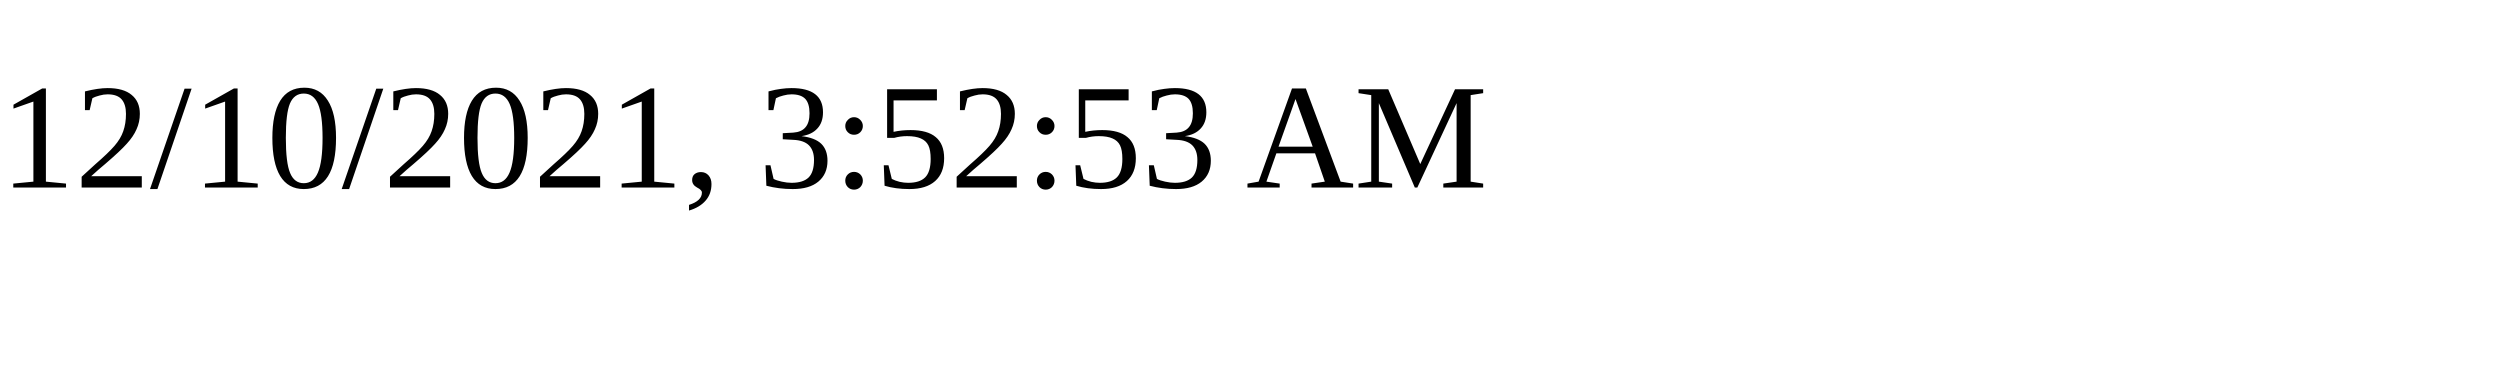
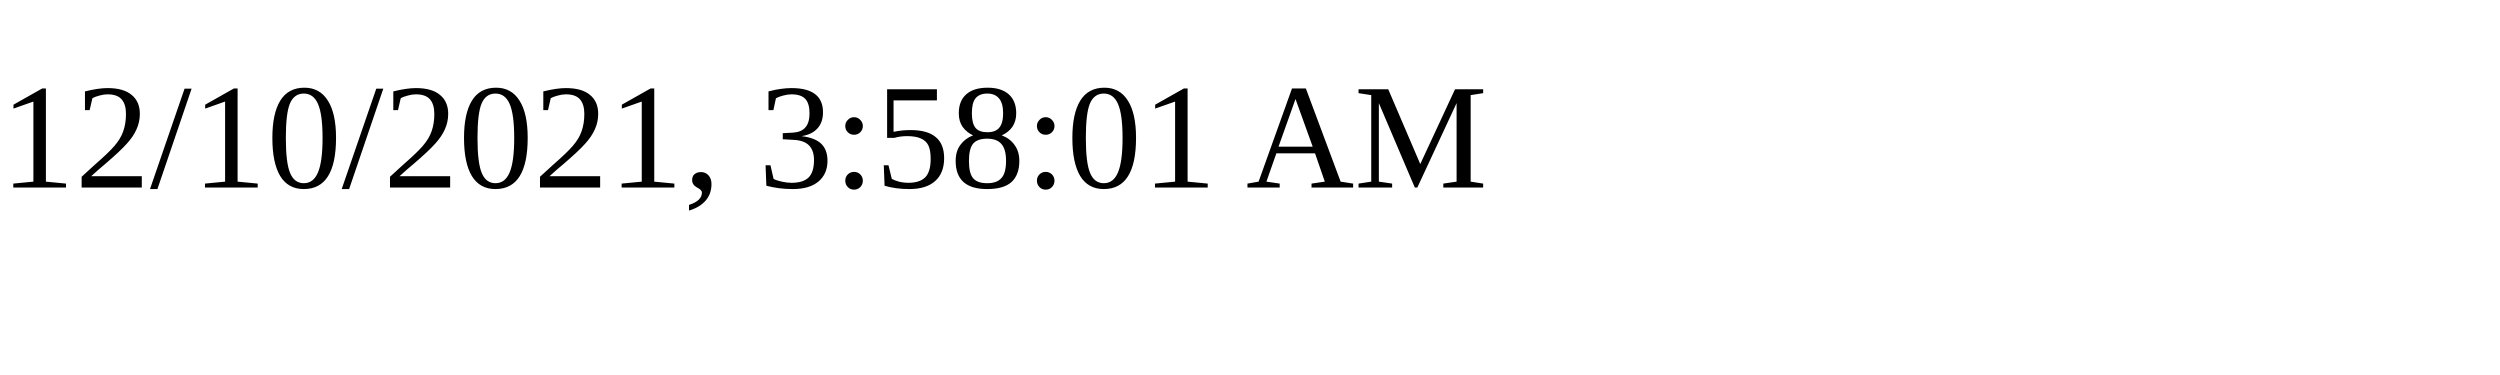
<svg xmlns="http://www.w3.org/2000/svg" height="30" width="200">
-   <text x="0" y="15">12/10/2021, 3:52:53 AM</text>
+   <text x="0" y="15">12/10/2021, 3:58:01 AM</text>
</svg>
